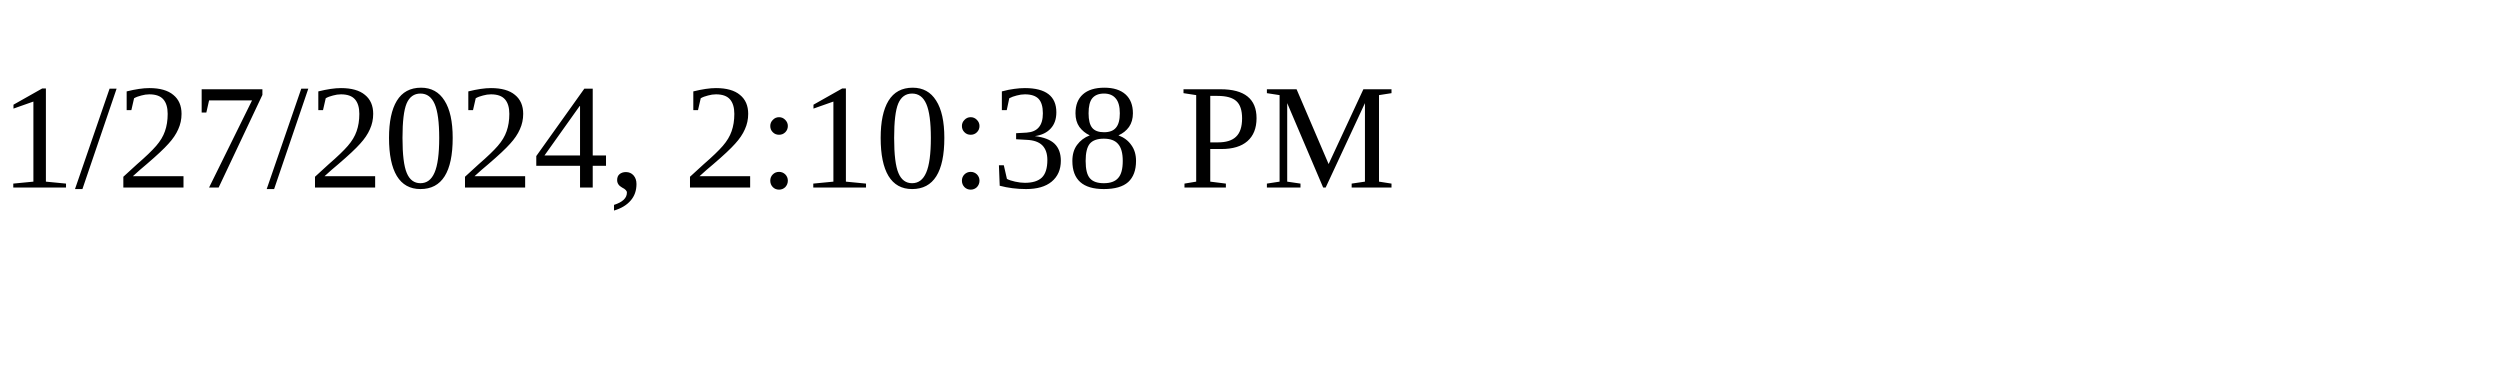
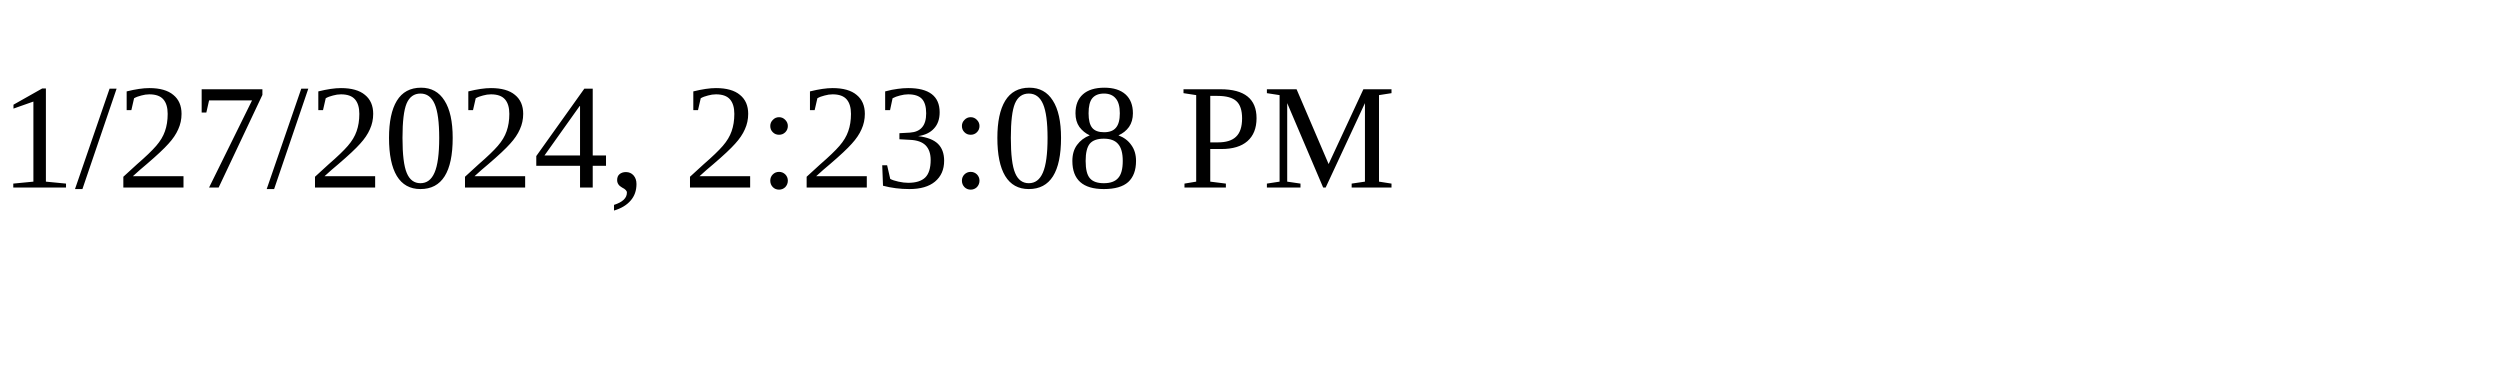
<svg xmlns="http://www.w3.org/2000/svg" height="30" width="200">
-   <text x="0" y="15">1/27/2024, 2:10:38 PM</text>
+   <text x="0" y="15">1/27/2024, 2:23:08 PM</text>
</svg>
